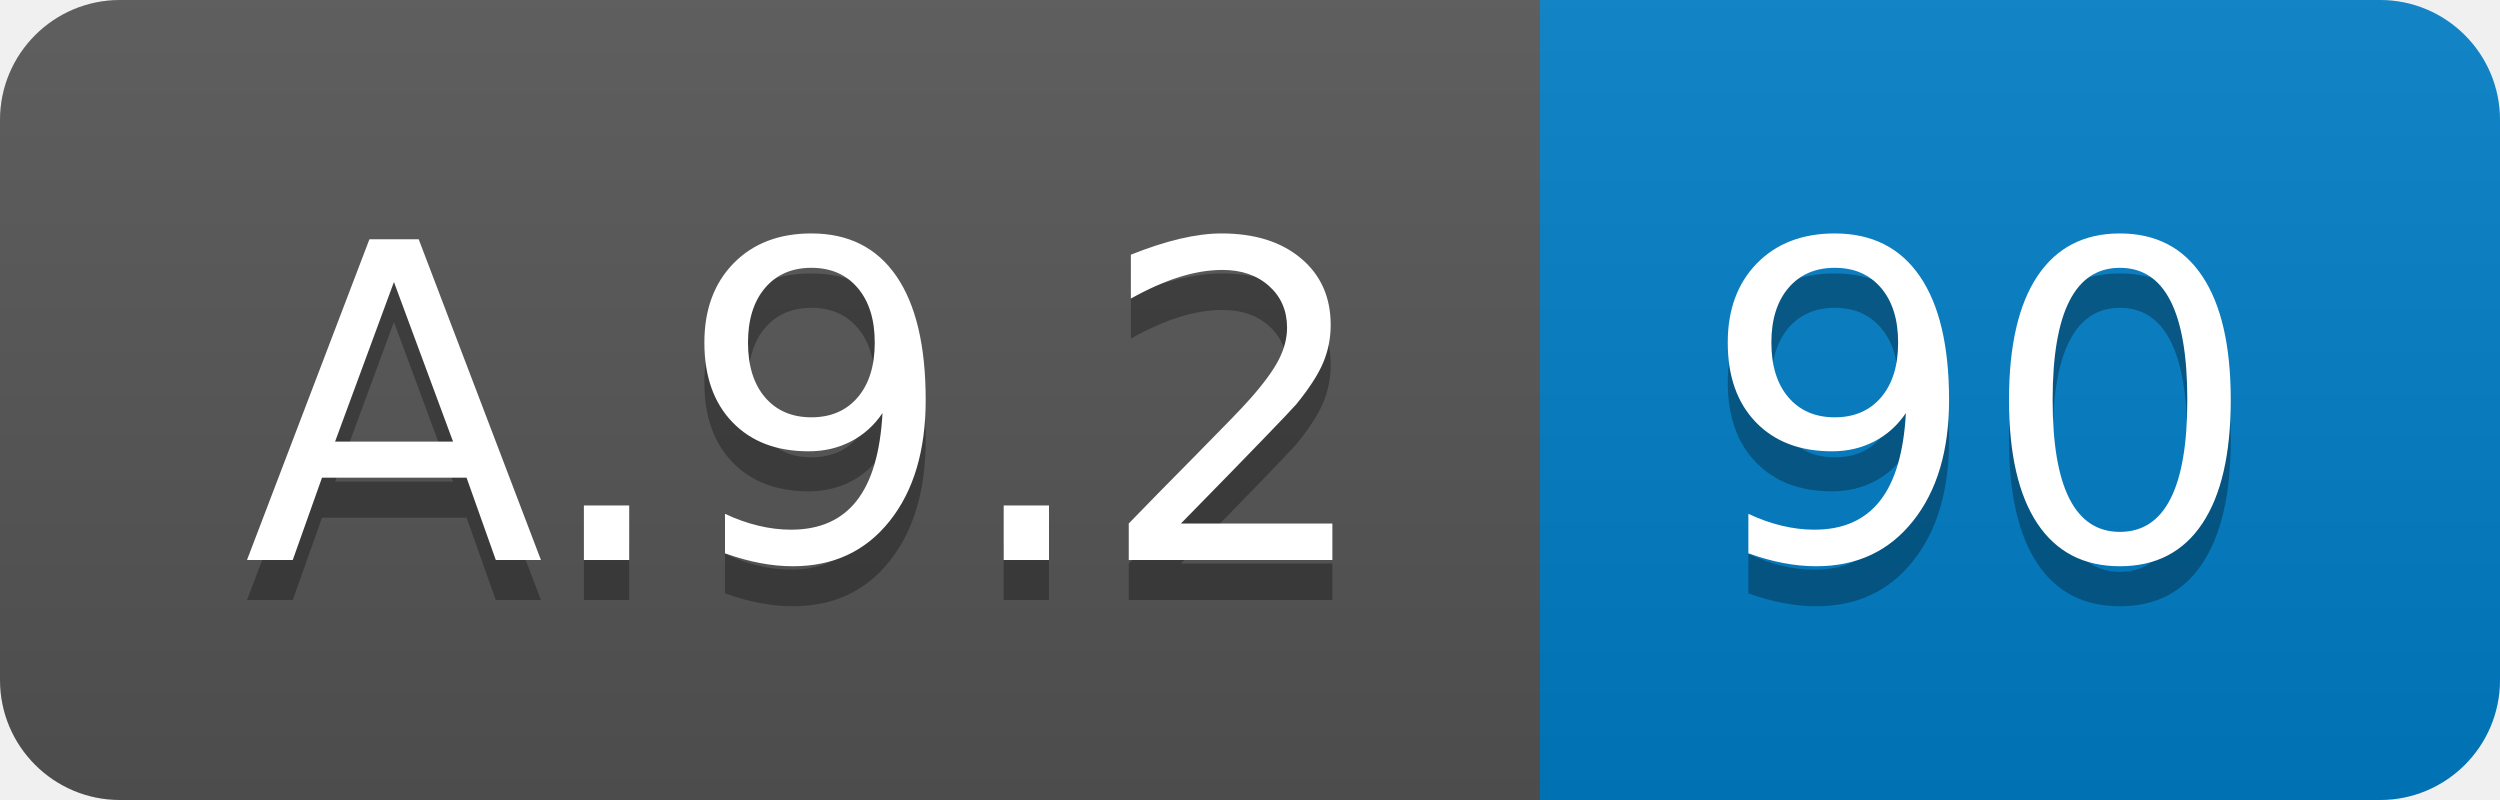
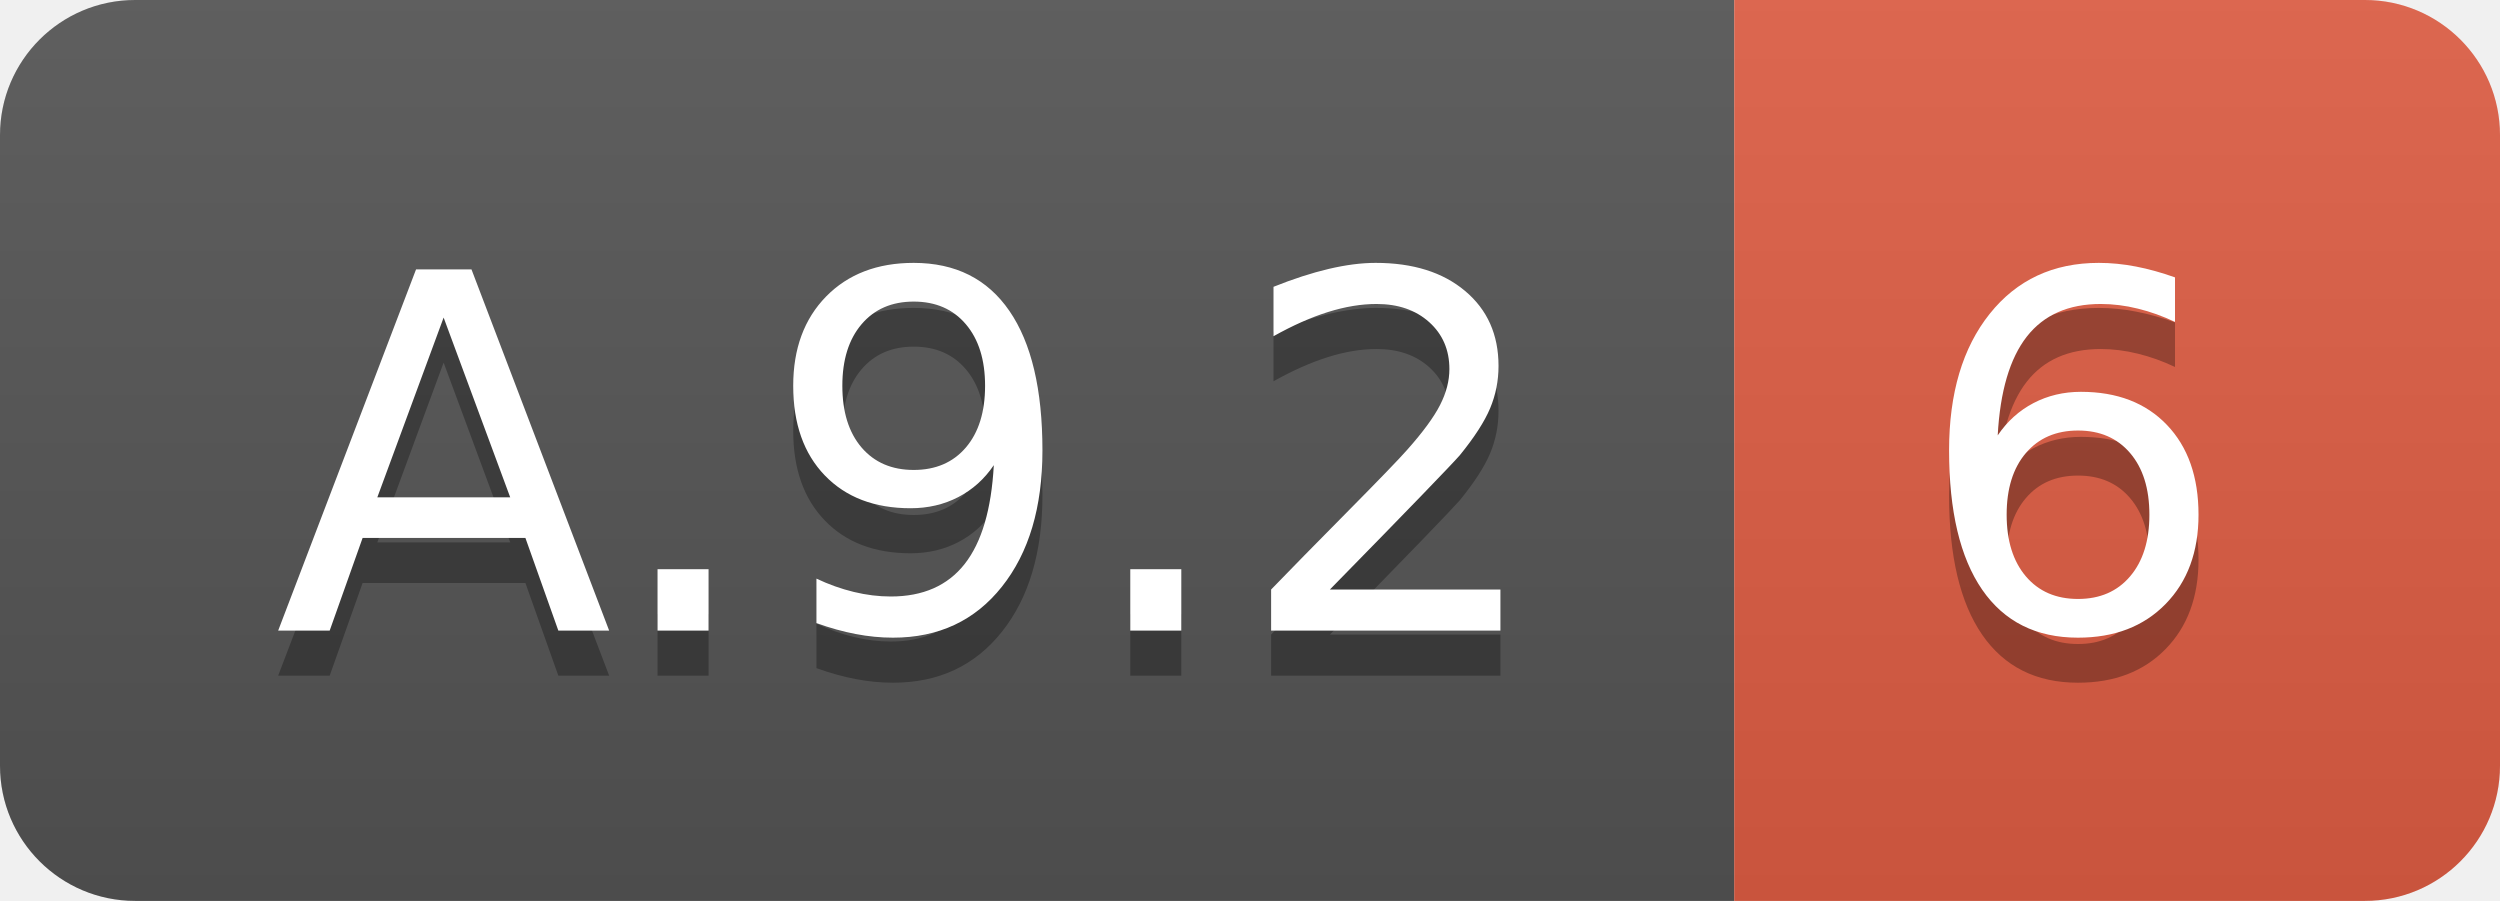
- <svg xmlns="http://www.w3.org/2000/svg" width="62.5" height="20">
+ <svg xmlns="http://www.w3.org/2000/svg" width="55.5" height="20">
  <linearGradient id="smooth" x2="0" y2="100%">
    <stop offset="0" stop-color="#bbb" stop-opacity=".1" />
    <stop offset="1" stop-opacity=".1" />
  </linearGradient>
  <clipPath id="round">
-     <rect width="62.5" height="20" rx="3" fill="#fff" />
+     <rect width="55.5" height="20" rx="3" fill="#fff" />
  </clipPath>
  <g clip-path="url(#round)">
    <rect width="38.5" height="20" fill="#555" />
-     <rect x="38.5" width="24.0" height="20" fill="#007ec6" />
-     <rect width="62.5" height="20" fill="url(#smooth)" />
+     <rect x="38.5" width="17.0" height="20" fill="#e05d44" />
+     <rect width="55.5" height="20" fill="url(#smooth)" />
  </g>
  <g fill="#fff" text-anchor="middle" font-family="DejaVu Sans,Verdana,Geneva,sans-serif" font-size="110">
    <text x="202.5" y="150" fill="#010101" fill-opacity=".3" transform="scale(0.1)" textLength="285.0" lengthAdjust="spacing">A.9.2</text>
    <text x="202.5" y="140" transform="scale(0.1)" textLength="285.0" lengthAdjust="spacing">A.9.2</text>
-     <text x="495.0" y="150" fill="#010101" fill-opacity=".3" transform="scale(0.1)" textLength="140.0" lengthAdjust="spacing">90</text>
-     <text x="495.0" y="140" transform="scale(0.1)" textLength="140.0" lengthAdjust="spacing">90</text>
+     <text x="460.0" y="150" fill="#010101" fill-opacity=".3" transform="scale(0.1)" textLength="70.0" lengthAdjust="spacing">6</text>
+     <text x="460.0" y="140" transform="scale(0.1)" textLength="70.0" lengthAdjust="spacing">6</text>
  </g>
</svg>
